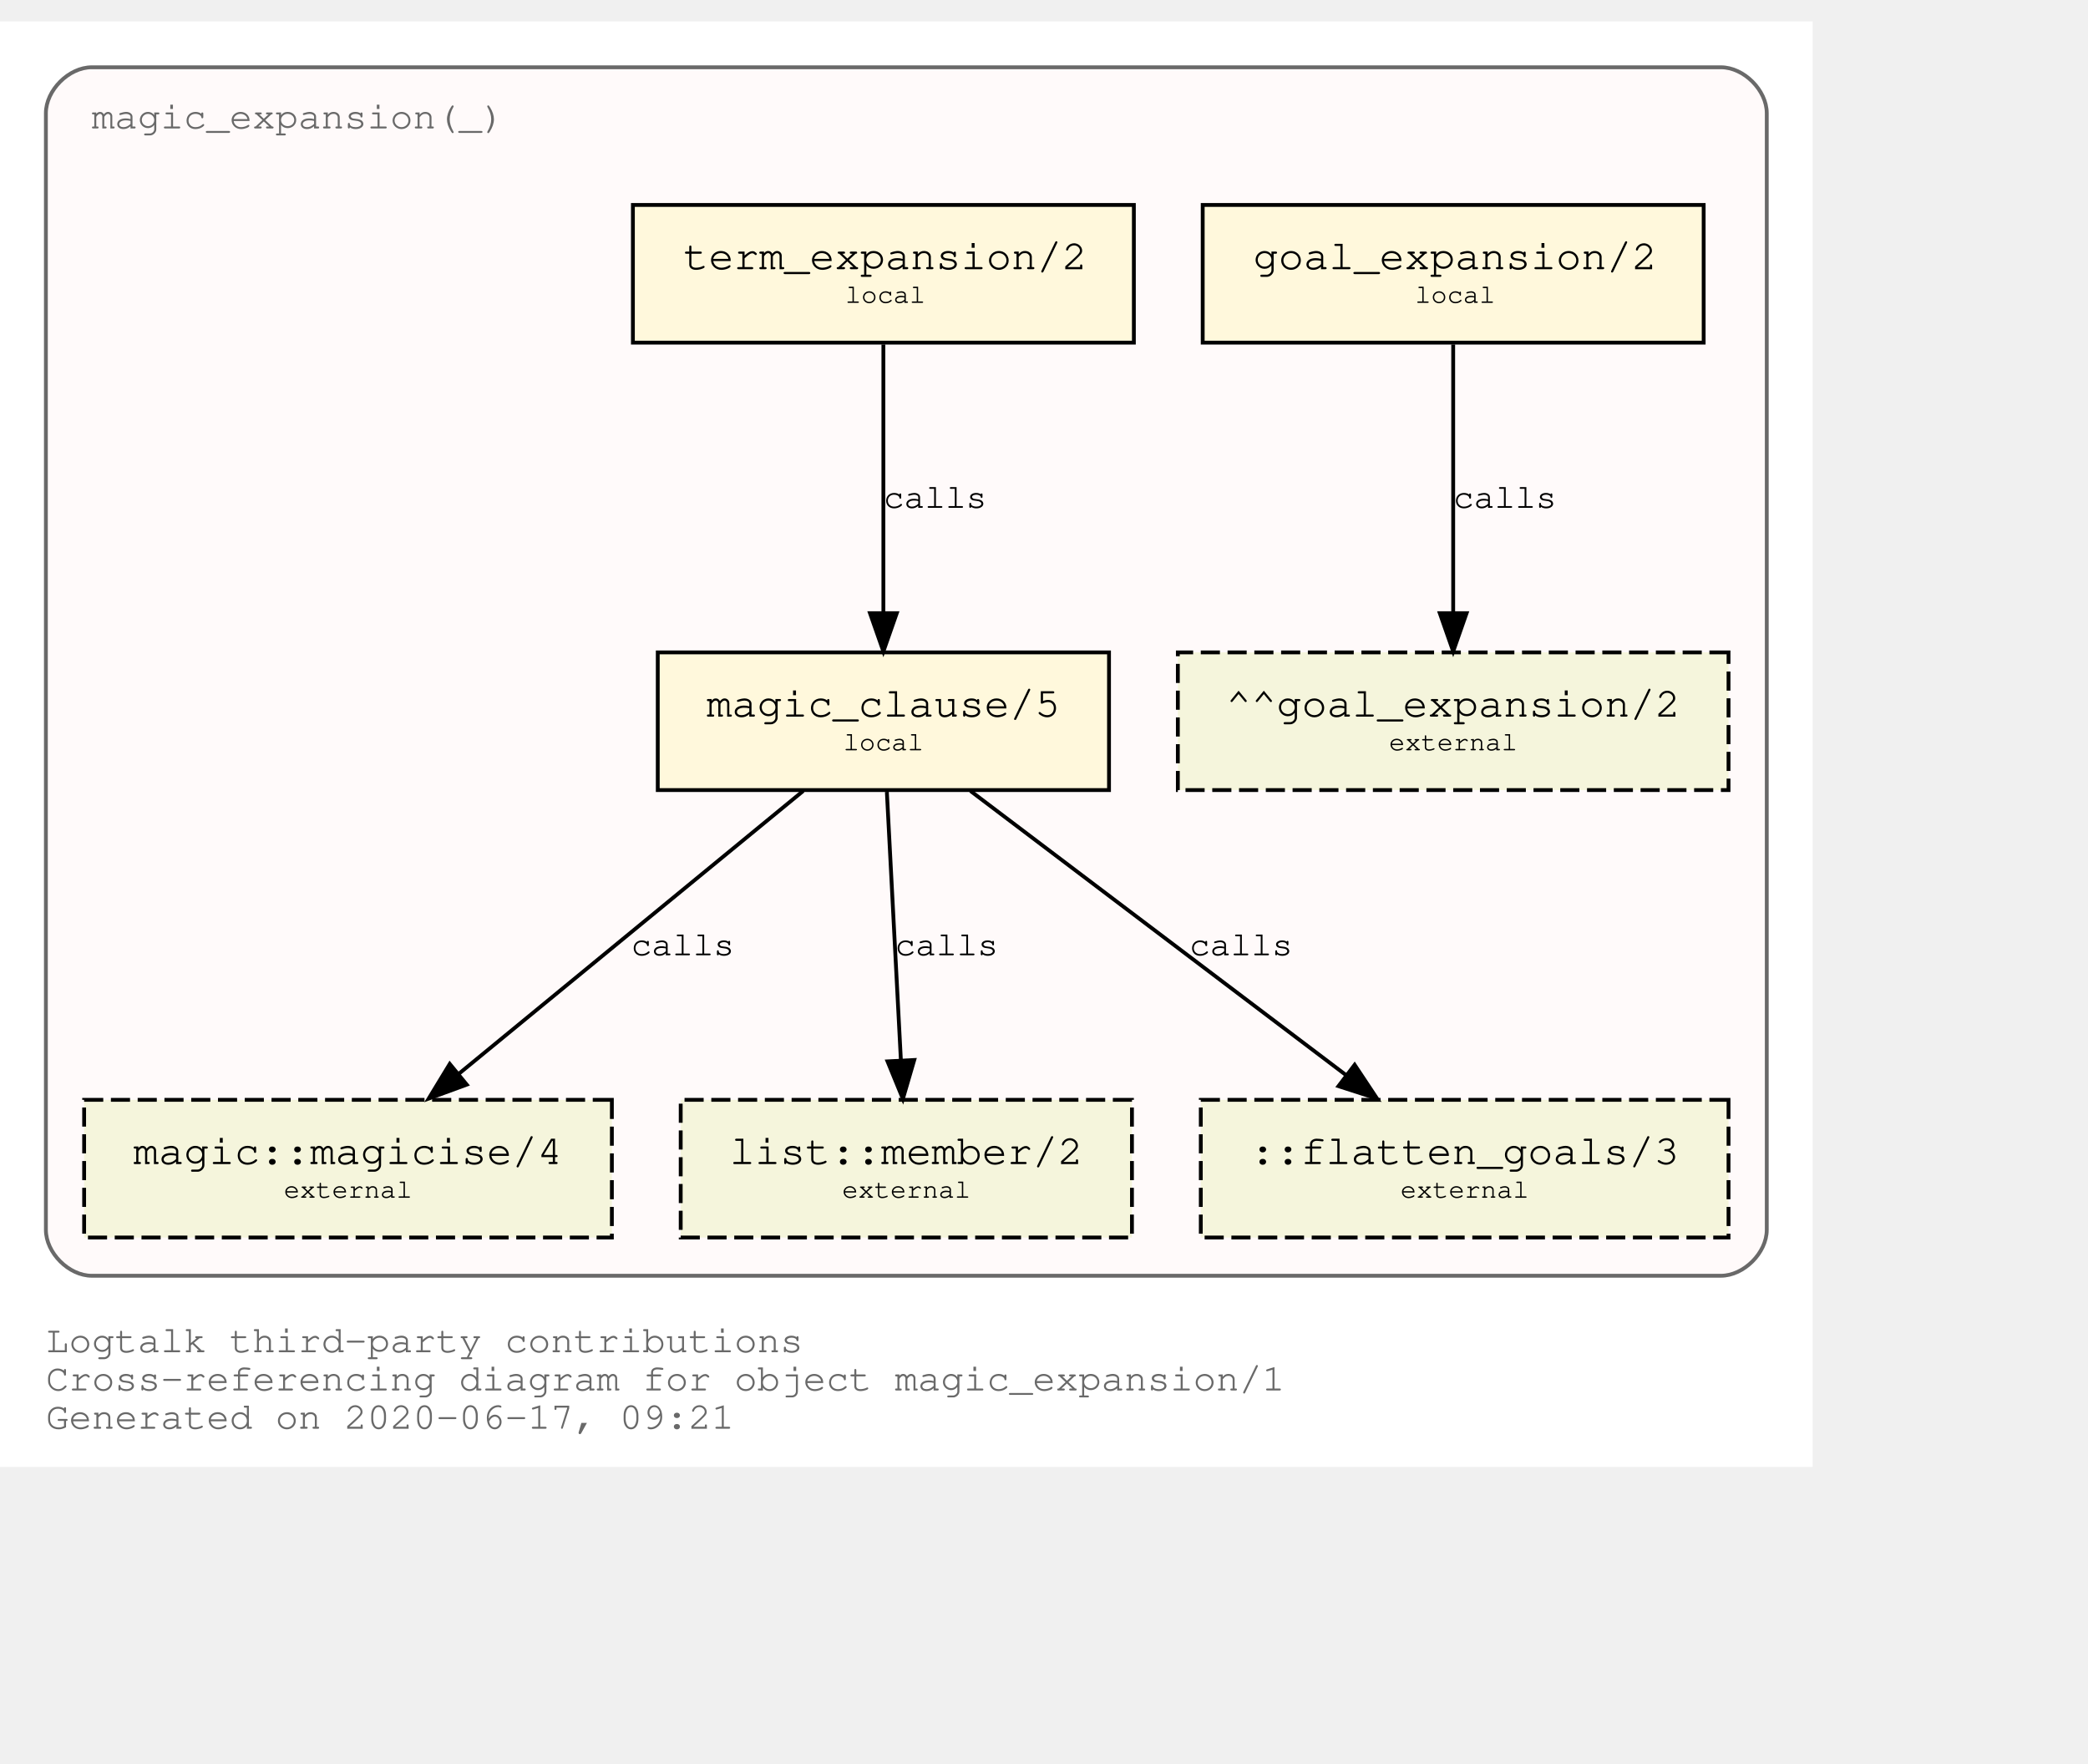
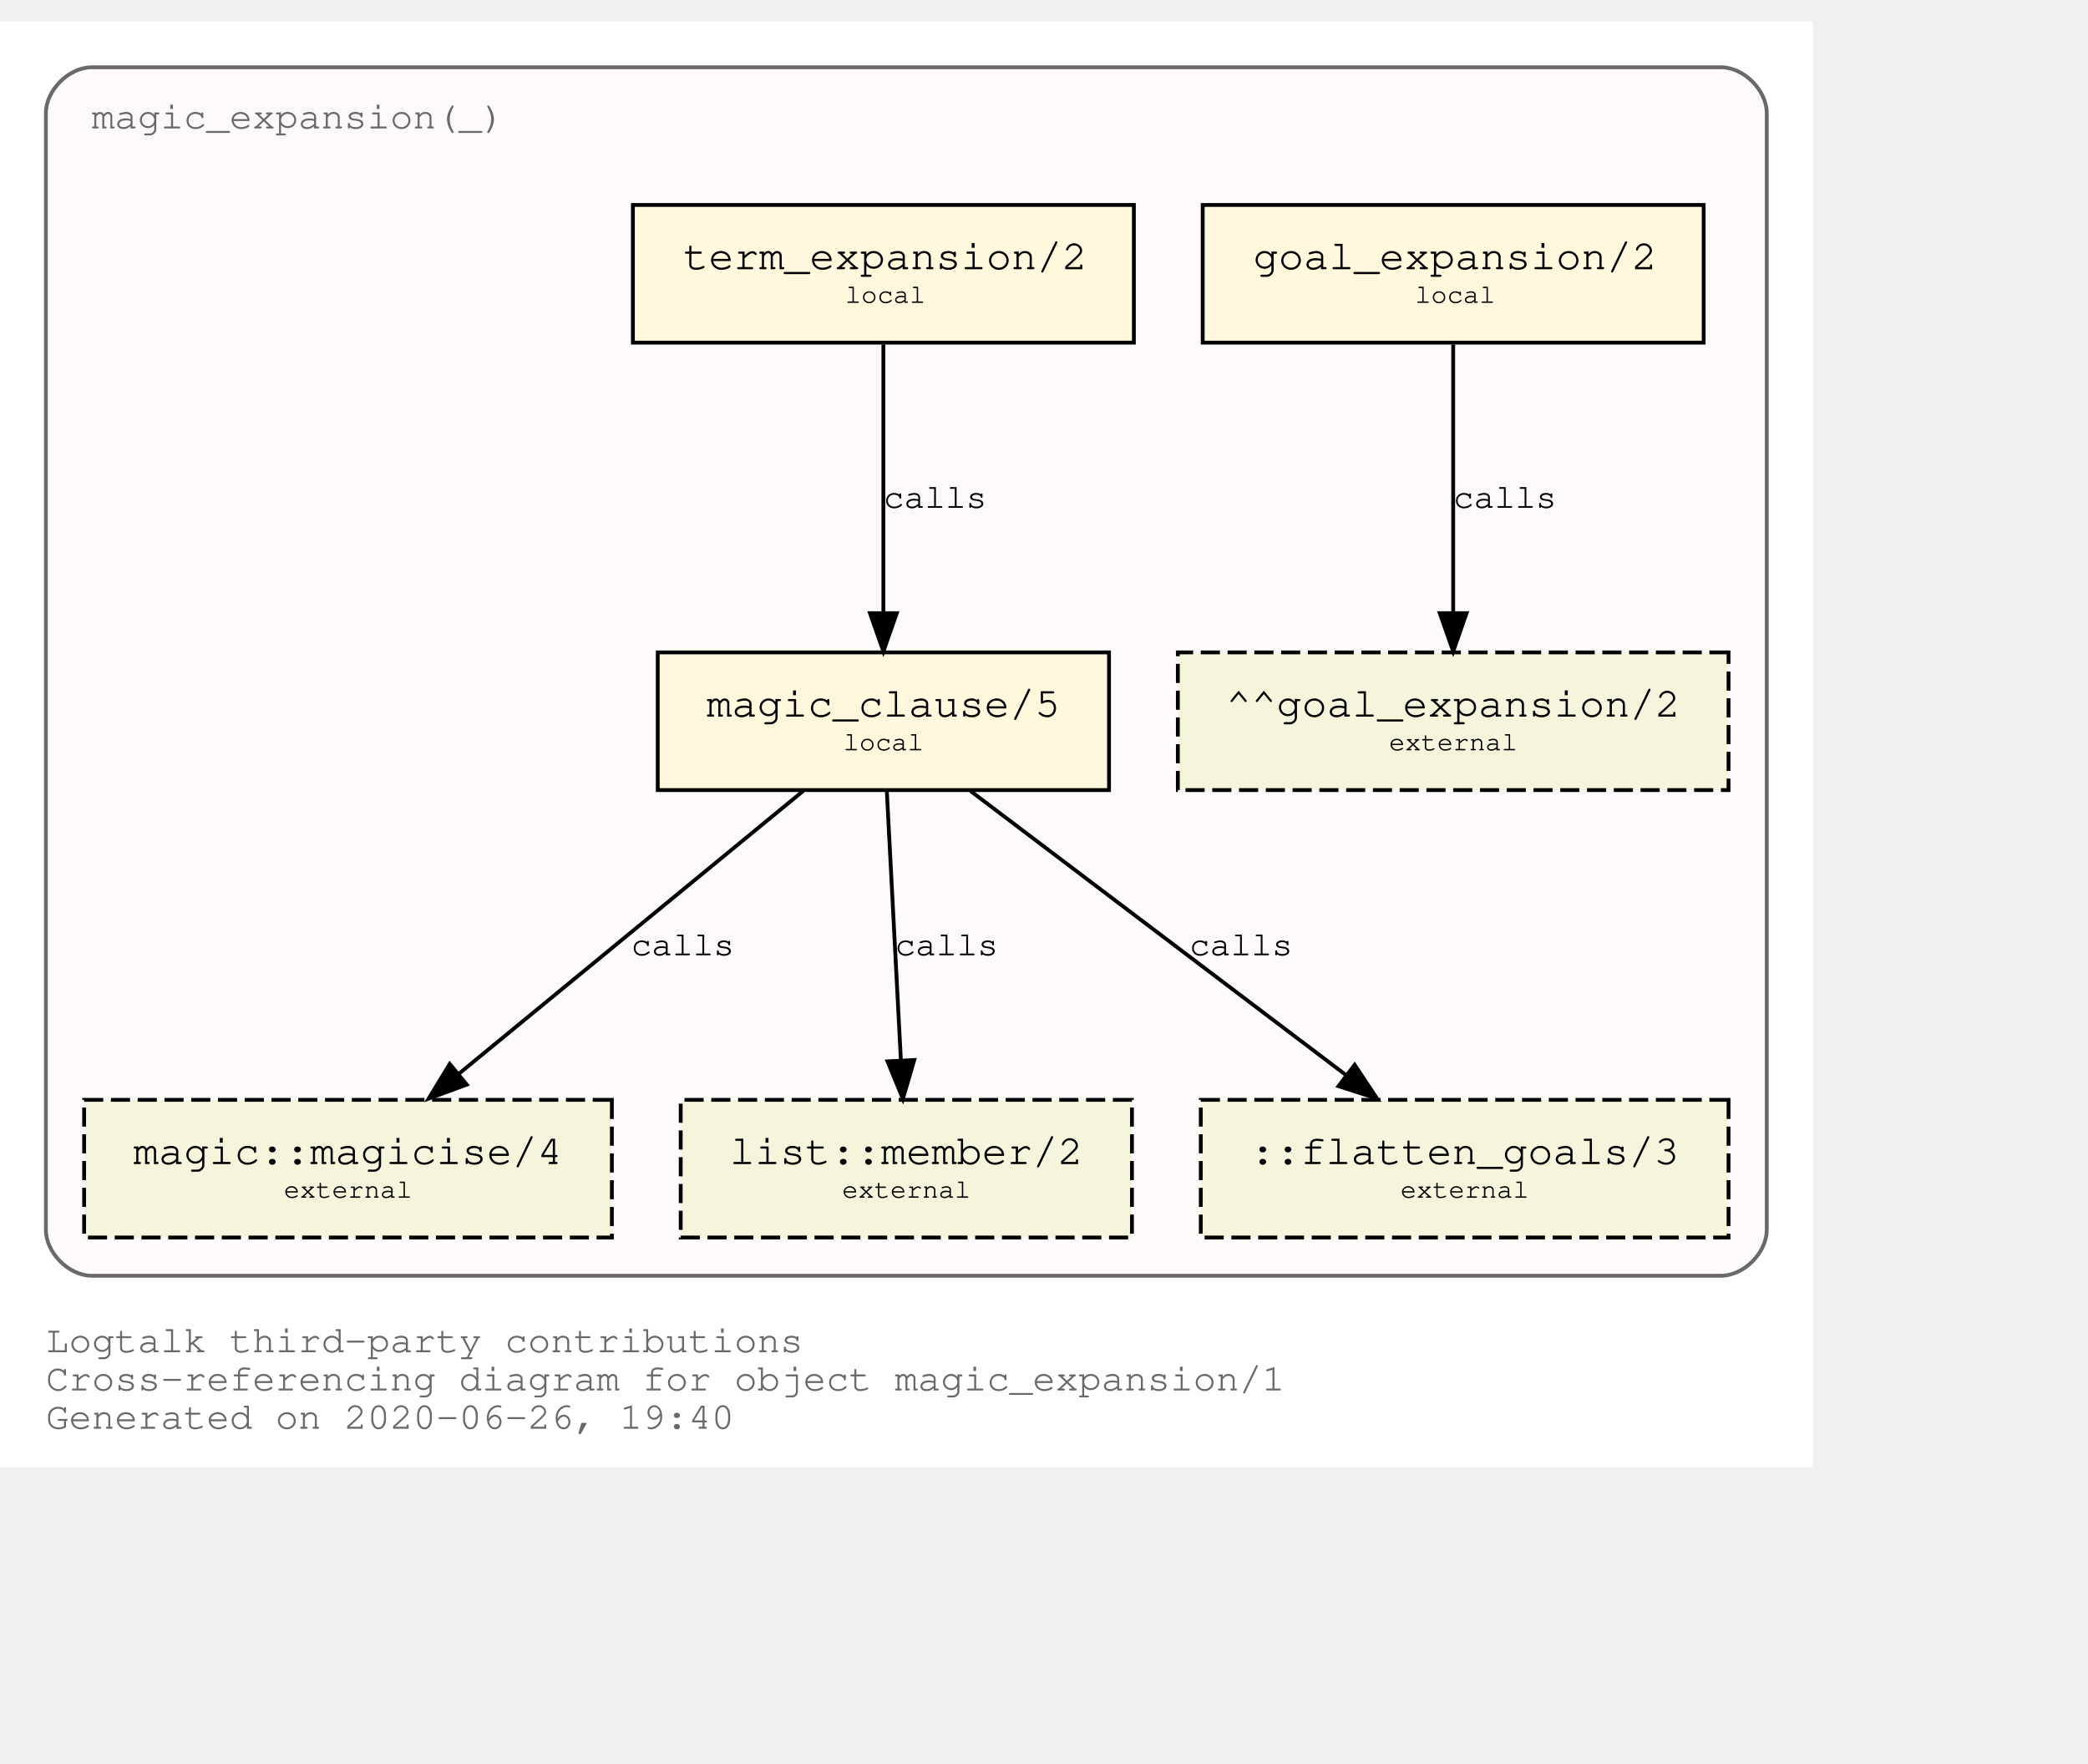
<svg xmlns="http://www.w3.org/2000/svg" xmlns:xlink="http://www.w3.org/1999/xlink" width="618pt" height="522pt" viewBox="72.00 72.00 546.00 450.00">
  <g id="graph0" class="graph" transform="scale(1 1) rotate(0) translate(76 446)">
    <polygon fill="white" stroke="transparent" points="-4,4 -4,-374 470,-374 470,4 -4,4" />
    <text text-anchor="start" x="8" y="-26" font-family="Courier,monospace" font-size="10.00" fill="dimgray">Logtalk third-party contributions</text>
    <text text-anchor="start" x="8" y="-16" font-family="Courier,monospace" font-size="10.00" fill="dimgray">Cross-referencing diagram for object magic_expansion/1</text>
-     <text text-anchor="start" x="8" y="-6" font-family="Courier,monospace" font-size="10.00" fill="dimgray">Generated on 2020-06-17, 09:21</text>
+     <text text-anchor="start" x="8" y="-6" font-family="Courier,monospace" font-size="10.00" fill="dimgray">Generated on 2020-06-26, 19:40</text>
    <g id="clust1" class="cluster">
      <g id="a_clust1">
        <a xlink:title="magic_expansion(_)">
          <path fill="snow" stroke="dimgray" d="M20,-46C20,-46 446,-46 446,-46 452,-46 458,-52 458,-58 458,-58 458,-350 458,-350 458,-356 452,-362 446,-362 446,-362 20,-362 20,-362 14,-362 8,-356 8,-350 8,-350 8,-58 8,-58 8,-52 14,-46 20,-46" />
          <g id="a_clust1_0">
-             <a xlink:href="https://github.com/LogtalkDotOrg/logtalk3/tree/2fbf2e405c196bd1c5e316cf54b162917f16aa13/contributions/verdi_neruda/magic_expansion.lgt" xlink:title="https://github.com/LogtalkDotOrg/logtalk3/tree/2fbf2e405c196bd1c5e316cf54b162917f16aa13/contributions/verdi_neruda/magic_expansion.lgt">
+             <a xlink:href="https://github.com/LogtalkDotOrg/logtalk3/tree/5c5a0f869ac2acd2b5b1ffd32b94dab80ebfa5d6/contributions/verdi_neruda/magic_expansion.lgt" xlink:title="https://github.com/LogtalkDotOrg/logtalk3/tree/5c5a0f869ac2acd2b5b1ffd32b94dab80ebfa5d6/contributions/verdi_neruda/magic_expansion.lgt">
              <text text-anchor="start" x="19.99" y="-346" font-family="Courier,monospace" font-size="10.00" fill="dimgray">magic_expansion(_)</text>
            </a>
          </g>
        </a>
      </g>
    </g>
    <g id="node1" class="node">
      <g id="a_node1">
-         <a xlink:href="https://github.com/LogtalkDotOrg/logtalk3/tree/2fbf2e405c196bd1c5e316cf54b162917f16aa13/contributions/verdi_neruda/magic_expansion.lgt#L17" xlink:title="https://github.com/LogtalkDotOrg/logtalk3/tree/2fbf2e405c196bd1c5e316cf54b162917f16aa13/contributions/verdi_neruda/magic_expansion.lgt#L17">
+         <a xlink:href="https://github.com/LogtalkDotOrg/logtalk3/tree/5c5a0f869ac2acd2b5b1ffd32b94dab80ebfa5d6/contributions/verdi_neruda/magic_expansion.lgt#L17" xlink:title="https://github.com/LogtalkDotOrg/logtalk3/tree/5c5a0f869ac2acd2b5b1ffd32b94dab80ebfa5d6/contributions/verdi_neruda/magic_expansion.lgt#L17">
          <polygon fill="cornsilk" stroke="black" points="441.5,-326 310.5,-326 310.5,-290 441.5,-290 441.5,-326" />
          <text text-anchor="start" x="318.8" y="-309.8" font-family="Courier,monospace" font-size="9.00"> </text>
          <text text-anchor="start" x="323.69" y="-309.2" font-family="Courier,monospace" font-size="11.00">goal_expansion/2</text>
          <text text-anchor="start" x="428.8" y="-309.8" font-family="Courier,monospace" font-size="9.00"> </text>
          <text text-anchor="start" x="318.8" y="-299.8" font-family="Courier,monospace" font-size="9.00"> </text>
          <text text-anchor="start" x="366" y="-300.4" font-family="Courier,monospace" font-size="7.00">local</text>
          <text text-anchor="start" x="428.8" y="-299.8" font-family="Courier,monospace" font-size="9.00"> </text>
        </a>
      </g>
    </g>
    <g id="node7" class="node">
      <polygon fill="beige" stroke="black" stroke-dasharray="5,2" points="448,-209 304,-209 304,-173 448,-173 448,-209" />
      <text text-anchor="start" x="311.8" y="-192.8" font-family="Courier,monospace" font-size="9.00"> </text>
      <text text-anchor="start" x="316.59" y="-192.2" font-family="Courier,monospace" font-size="11.00">^^goal_expansion/2</text>
      <text text-anchor="start" x="434.8" y="-192.8" font-family="Courier,monospace" font-size="9.00"> </text>
      <text text-anchor="start" x="311.8" y="-182.8" font-family="Courier,monospace" font-size="9.00"> </text>
      <text text-anchor="start" x="359.2" y="-183.4" font-family="Courier,monospace" font-size="7.00">external</text>
      <text text-anchor="start" x="434.8" y="-182.8" font-family="Courier,monospace" font-size="9.00"> </text>
    </g>
    <g id="edge3" class="edge">
      <g id="a_edge3">
-         <a xlink:href="https://github.com/LogtalkDotOrg/logtalk3/tree/2fbf2e405c196bd1c5e316cf54b162917f16aa13/contributions/verdi_neruda/magic_expansion.lgt#L17" xlink:title="calls">
+         <a xlink:href="https://github.com/LogtalkDotOrg/logtalk3/tree/5c5a0f869ac2acd2b5b1ffd32b94dab80ebfa5d6/contributions/verdi_neruda/magic_expansion.lgt#L17" xlink:title="calls">
          <path fill="none" stroke="black" d="M376,-289.53C376,-270.94 376,-241.24 376,-219.5" />
          <polygon fill="black" stroke="black" points="379.5,-219.25 376,-209.25 372.5,-219.25 379.5,-219.25" />
        </a>
      </g>
      <g id="a_edge3-label">
-         <a xlink:href="https://github.com/LogtalkDotOrg/logtalk3/tree/2fbf2e405c196bd1c5e316cf54b162917f16aa13/contributions/verdi_neruda/magic_expansion.lgt#L17" xlink:title="https://github.com/LogtalkDotOrg/logtalk3/tree/2fbf2e405c196bd1c5e316cf54b162917f16aa13/contributions/verdi_neruda/magic_expansion.lgt#L17">
+         <a xlink:href="https://github.com/LogtalkDotOrg/logtalk3/tree/5c5a0f869ac2acd2b5b1ffd32b94dab80ebfa5d6/contributions/verdi_neruda/magic_expansion.lgt#L17" xlink:title="https://github.com/LogtalkDotOrg/logtalk3/tree/5c5a0f869ac2acd2b5b1ffd32b94dab80ebfa5d6/contributions/verdi_neruda/magic_expansion.lgt#L17">
          <text text-anchor="start" x="376" y="-246.8" font-family="Courier,monospace" font-size="9.00">calls</text>
        </a>
      </g>
    </g>
    <g id="node2" class="node">
      <g id="a_node2">
-         <a xlink:href="https://github.com/LogtalkDotOrg/logtalk3/tree/2fbf2e405c196bd1c5e316cf54b162917f16aa13/contributions/verdi_neruda/magic_expansion.lgt#L20" xlink:title="https://github.com/LogtalkDotOrg/logtalk3/tree/2fbf2e405c196bd1c5e316cf54b162917f16aa13/contributions/verdi_neruda/magic_expansion.lgt#L20">
+         <a xlink:href="https://github.com/LogtalkDotOrg/logtalk3/tree/5c5a0f869ac2acd2b5b1ffd32b94dab80ebfa5d6/contributions/verdi_neruda/magic_expansion.lgt#L20" xlink:title="https://github.com/LogtalkDotOrg/logtalk3/tree/5c5a0f869ac2acd2b5b1ffd32b94dab80ebfa5d6/contributions/verdi_neruda/magic_expansion.lgt#L20">
          <polygon fill="cornsilk" stroke="black" points="292.5,-326 161.5,-326 161.5,-290 292.5,-290 292.5,-326" />
          <text text-anchor="start" x="169.8" y="-309.8" font-family="Courier,monospace" font-size="9.00"> </text>
          <text text-anchor="start" x="174.69" y="-309.2" font-family="Courier,monospace" font-size="11.00">term_expansion/2</text>
          <text text-anchor="start" x="279.8" y="-309.8" font-family="Courier,monospace" font-size="9.00"> </text>
          <text text-anchor="start" x="169.8" y="-299.8" font-family="Courier,monospace" font-size="9.00"> </text>
          <text text-anchor="start" x="217" y="-300.4" font-family="Courier,monospace" font-size="7.00">local</text>
          <text text-anchor="start" x="279.8" y="-299.8" font-family="Courier,monospace" font-size="9.00"> </text>
        </a>
      </g>
    </g>
    <g id="node3" class="node">
      <g id="a_node3">
-         <a xlink:href="https://github.com/LogtalkDotOrg/logtalk3/tree/2fbf2e405c196bd1c5e316cf54b162917f16aa13/contributions/verdi_neruda/magic_expansion.lgt#L27" xlink:title="https://github.com/LogtalkDotOrg/logtalk3/tree/2fbf2e405c196bd1c5e316cf54b162917f16aa13/contributions/verdi_neruda/magic_expansion.lgt#L27">
+         <a xlink:href="https://github.com/LogtalkDotOrg/logtalk3/tree/5c5a0f869ac2acd2b5b1ffd32b94dab80ebfa5d6/contributions/verdi_neruda/magic_expansion.lgt#L27" xlink:title="https://github.com/LogtalkDotOrg/logtalk3/tree/5c5a0f869ac2acd2b5b1ffd32b94dab80ebfa5d6/contributions/verdi_neruda/magic_expansion.lgt#L27">
          <polygon fill="cornsilk" stroke="black" points="286,-209 168,-209 168,-173 286,-173 286,-209" />
          <text text-anchor="start" x="175.8" y="-192.8" font-family="Courier,monospace" font-size="9.00"> </text>
          <text text-anchor="start" x="180.79" y="-192.2" font-family="Courier,monospace" font-size="11.00">magic_clause/5</text>
          <text text-anchor="start" x="272.8" y="-192.8" font-family="Courier,monospace" font-size="9.00"> </text>
          <text text-anchor="start" x="175.8" y="-182.8" font-family="Courier,monospace" font-size="9.00"> </text>
          <text text-anchor="start" x="216.5" y="-183.4" font-family="Courier,monospace" font-size="7.00">local</text>
          <text text-anchor="start" x="272.8" y="-182.8" font-family="Courier,monospace" font-size="9.00"> </text>
        </a>
      </g>
    </g>
    <g id="edge1" class="edge">
      <g id="a_edge1">
-         <a xlink:href="https://github.com/LogtalkDotOrg/logtalk3/tree/2fbf2e405c196bd1c5e316cf54b162917f16aa13/contributions/verdi_neruda/magic_expansion.lgt#L20" xlink:title="calls">
+         <a xlink:href="https://github.com/LogtalkDotOrg/logtalk3/tree/5c5a0f869ac2acd2b5b1ffd32b94dab80ebfa5d6/contributions/verdi_neruda/magic_expansion.lgt#L20" xlink:title="calls">
          <path fill="none" stroke="black" d="M227,-289.53C227,-270.94 227,-241.24 227,-219.5" />
          <polygon fill="black" stroke="black" points="230.5,-219.25 227,-209.25 223.5,-219.25 230.5,-219.25" />
        </a>
      </g>
      <g id="a_edge1-label">
-         <a xlink:href="https://github.com/LogtalkDotOrg/logtalk3/tree/2fbf2e405c196bd1c5e316cf54b162917f16aa13/contributions/verdi_neruda/magic_expansion.lgt#L20" xlink:title="https://github.com/LogtalkDotOrg/logtalk3/tree/2fbf2e405c196bd1c5e316cf54b162917f16aa13/contributions/verdi_neruda/magic_expansion.lgt#L20">
+         <a xlink:href="https://github.com/LogtalkDotOrg/logtalk3/tree/5c5a0f869ac2acd2b5b1ffd32b94dab80ebfa5d6/contributions/verdi_neruda/magic_expansion.lgt#L20" xlink:title="https://github.com/LogtalkDotOrg/logtalk3/tree/5c5a0f869ac2acd2b5b1ffd32b94dab80ebfa5d6/contributions/verdi_neruda/magic_expansion.lgt#L20">
          <text text-anchor="start" x="227" y="-246.8" font-family="Courier,monospace" font-size="9.00">calls</text>
        </a>
      </g>
    </g>
    <g id="node4" class="node">
      <g id="a_node4">
        <a xlink:href="https://logtalk.org/library/magic_0.html#magicise/4" xlink:title="https://logtalk.org/library/magic_0.html#magicise/4">
          <polygon fill="beige" stroke="black" stroke-dasharray="5,2" points="156,-92 18,-92 18,-56 156,-56 156,-92" />
          <text text-anchor="start" x="25.8" y="-75.8" font-family="Courier,monospace" font-size="9.00"> </text>
          <text text-anchor="start" x="30.89" y="-75.2" font-family="Courier,monospace" font-size="11.00">magic::magicise/4</text>
          <text text-anchor="start" x="142.8" y="-75.8" font-family="Courier,monospace" font-size="9.00"> </text>
          <text text-anchor="start" x="25.8" y="-65.8" font-family="Courier,monospace" font-size="9.00"> </text>
          <text text-anchor="start" x="70.2" y="-66.4" font-family="Courier,monospace" font-size="7.00">external</text>
          <text text-anchor="start" x="142.8" y="-65.8" font-family="Courier,monospace" font-size="9.00"> </text>
        </a>
      </g>
    </g>
    <g id="edge4" class="edge">
      <g id="a_edge4">
-         <a xlink:href="https://github.com/LogtalkDotOrg/logtalk3/tree/2fbf2e405c196bd1c5e316cf54b162917f16aa13/contributions/verdi_neruda/magic_expansion.lgt#L27" xlink:title="calls">
+         <a xlink:href="https://github.com/LogtalkDotOrg/logtalk3/tree/5c5a0f869ac2acd2b5b1ffd32b94dab80ebfa5d6/contributions/verdi_neruda/magic_expansion.lgt#L27" xlink:title="calls">
          <path fill="none" stroke="black" d="M206.04,-172.78C182.12,-153.14 142.85,-120.88 116,-98.83" />
          <polygon fill="black" stroke="black" points="118.05,-95.98 108.1,-92.33 113.61,-101.39 118.05,-95.98" />
        </a>
      </g>
      <g id="a_edge4-label">
-         <a xlink:href="https://github.com/LogtalkDotOrg/logtalk3/tree/2fbf2e405c196bd1c5e316cf54b162917f16aa13/contributions/verdi_neruda/magic_expansion.lgt#L27" xlink:title="https://github.com/LogtalkDotOrg/logtalk3/tree/2fbf2e405c196bd1c5e316cf54b162917f16aa13/contributions/verdi_neruda/magic_expansion.lgt#L27">
+         <a xlink:href="https://github.com/LogtalkDotOrg/logtalk3/tree/5c5a0f869ac2acd2b5b1ffd32b94dab80ebfa5d6/contributions/verdi_neruda/magic_expansion.lgt#L27" xlink:title="https://github.com/LogtalkDotOrg/logtalk3/tree/5c5a0f869ac2acd2b5b1ffd32b94dab80ebfa5d6/contributions/verdi_neruda/magic_expansion.lgt#L27">
          <text text-anchor="start" x="161" y="-129.8" font-family="Courier,monospace" font-size="9.00">calls</text>
        </a>
      </g>
    </g>
    <g id="node5" class="node">
      <g id="a_node5">
        <a xlink:href="https://logtalk.org/library/listp_0.html#member/2" xlink:title="https://logtalk.org/library/listp_0.html#member/2">
          <polygon fill="beige" stroke="black" stroke-dasharray="5,2" points="292,-92 174,-92 174,-56 292,-56 292,-92" />
          <text text-anchor="start" x="181.8" y="-75.8" font-family="Courier,monospace" font-size="9.00"> </text>
          <text text-anchor="start" x="186.79" y="-75.2" font-family="Courier,monospace" font-size="11.00">list::member/2</text>
          <text text-anchor="start" x="278.8" y="-75.8" font-family="Courier,monospace" font-size="9.00"> </text>
          <text text-anchor="start" x="181.8" y="-65.8" font-family="Courier,monospace" font-size="9.00"> </text>
          <text text-anchor="start" x="216.2" y="-66.4" font-family="Courier,monospace" font-size="7.00">external</text>
          <text text-anchor="start" x="278.8" y="-65.8" font-family="Courier,monospace" font-size="9.00"> </text>
        </a>
      </g>
    </g>
    <g id="edge5" class="edge">
      <g id="a_edge5">
-         <a xlink:href="https://github.com/LogtalkDotOrg/logtalk3/tree/2fbf2e405c196bd1c5e316cf54b162917f16aa13/contributions/verdi_neruda/magic_expansion.lgt#L27" xlink:title="calls">
+         <a xlink:href="https://github.com/LogtalkDotOrg/logtalk3/tree/5c5a0f869ac2acd2b5b1ffd32b94dab80ebfa5d6/contributions/verdi_neruda/magic_expansion.lgt#L27" xlink:title="calls">
          <path fill="none" stroke="black" d="M227.91,-172.53C228.88,-153.94 230.43,-124.24 231.57,-102.5" />
          <polygon fill="black" stroke="black" points="235.07,-102.42 232.1,-92.25 228.08,-102.06 235.07,-102.42" />
        </a>
      </g>
      <g id="a_edge5-label">
-         <a xlink:href="https://github.com/LogtalkDotOrg/logtalk3/tree/2fbf2e405c196bd1c5e316cf54b162917f16aa13/contributions/verdi_neruda/magic_expansion.lgt#L27" xlink:title="https://github.com/LogtalkDotOrg/logtalk3/tree/2fbf2e405c196bd1c5e316cf54b162917f16aa13/contributions/verdi_neruda/magic_expansion.lgt#L27">
+         <a xlink:href="https://github.com/LogtalkDotOrg/logtalk3/tree/5c5a0f869ac2acd2b5b1ffd32b94dab80ebfa5d6/contributions/verdi_neruda/magic_expansion.lgt#L27" xlink:title="https://github.com/LogtalkDotOrg/logtalk3/tree/5c5a0f869ac2acd2b5b1ffd32b94dab80ebfa5d6/contributions/verdi_neruda/magic_expansion.lgt#L27">
          <text text-anchor="start" x="230" y="-129.8" font-family="Courier,monospace" font-size="9.00">calls</text>
        </a>
      </g>
    </g>
    <g id="node6" class="node">
      <polygon fill="beige" stroke="black" stroke-dasharray="5,2" points="448,-92 310,-92 310,-56 448,-56 448,-92" />
      <text text-anchor="start" x="317.8" y="-75.8" font-family="Courier,monospace" font-size="9.00"> </text>
      <text text-anchor="start" x="322.89" y="-75.2" font-family="Courier,monospace" font-size="11.00">::flatten_goals/3</text>
      <text text-anchor="start" x="434.8" y="-75.8" font-family="Courier,monospace" font-size="9.00"> </text>
      <text text-anchor="start" x="317.8" y="-65.8" font-family="Courier,monospace" font-size="9.00"> </text>
      <text text-anchor="start" x="362.2" y="-66.4" font-family="Courier,monospace" font-size="7.00">external</text>
      <text text-anchor="start" x="434.8" y="-65.8" font-family="Courier,monospace" font-size="9.00"> </text>
    </g>
    <g id="edge2" class="edge">
      <g id="a_edge2">
-         <a xlink:href="https://github.com/LogtalkDotOrg/logtalk3/tree/2fbf2e405c196bd1c5e316cf54b162917f16aa13/contributions/verdi_neruda/magic_expansion.lgt#L27" xlink:title="calls">
+         <a xlink:href="https://github.com/LogtalkDotOrg/logtalk3/tree/5c5a0f869ac2acd2b5b1ffd32b94dab80ebfa5d6/contributions/verdi_neruda/magic_expansion.lgt#L27" xlink:title="calls">
          <path fill="none" stroke="black" d="M249.76,-172.78C275.84,-153.05 318.73,-120.6 347.89,-98.54" />
          <polygon fill="black" stroke="black" points="350.23,-101.16 356.09,-92.33 346,-95.58 350.23,-101.16" />
        </a>
      </g>
      <g id="a_edge2-label">
-         <a xlink:href="https://github.com/LogtalkDotOrg/logtalk3/tree/2fbf2e405c196bd1c5e316cf54b162917f16aa13/contributions/verdi_neruda/magic_expansion.lgt#L27" xlink:title="https://github.com/LogtalkDotOrg/logtalk3/tree/2fbf2e405c196bd1c5e316cf54b162917f16aa13/contributions/verdi_neruda/magic_expansion.lgt#L27">
+         <a xlink:href="https://github.com/LogtalkDotOrg/logtalk3/tree/5c5a0f869ac2acd2b5b1ffd32b94dab80ebfa5d6/contributions/verdi_neruda/magic_expansion.lgt#L27" xlink:title="https://github.com/LogtalkDotOrg/logtalk3/tree/5c5a0f869ac2acd2b5b1ffd32b94dab80ebfa5d6/contributions/verdi_neruda/magic_expansion.lgt#L27">
          <text text-anchor="start" x="307" y="-129.8" font-family="Courier,monospace" font-size="9.00">calls</text>
        </a>
      </g>
    </g>
  </g>
</svg>
